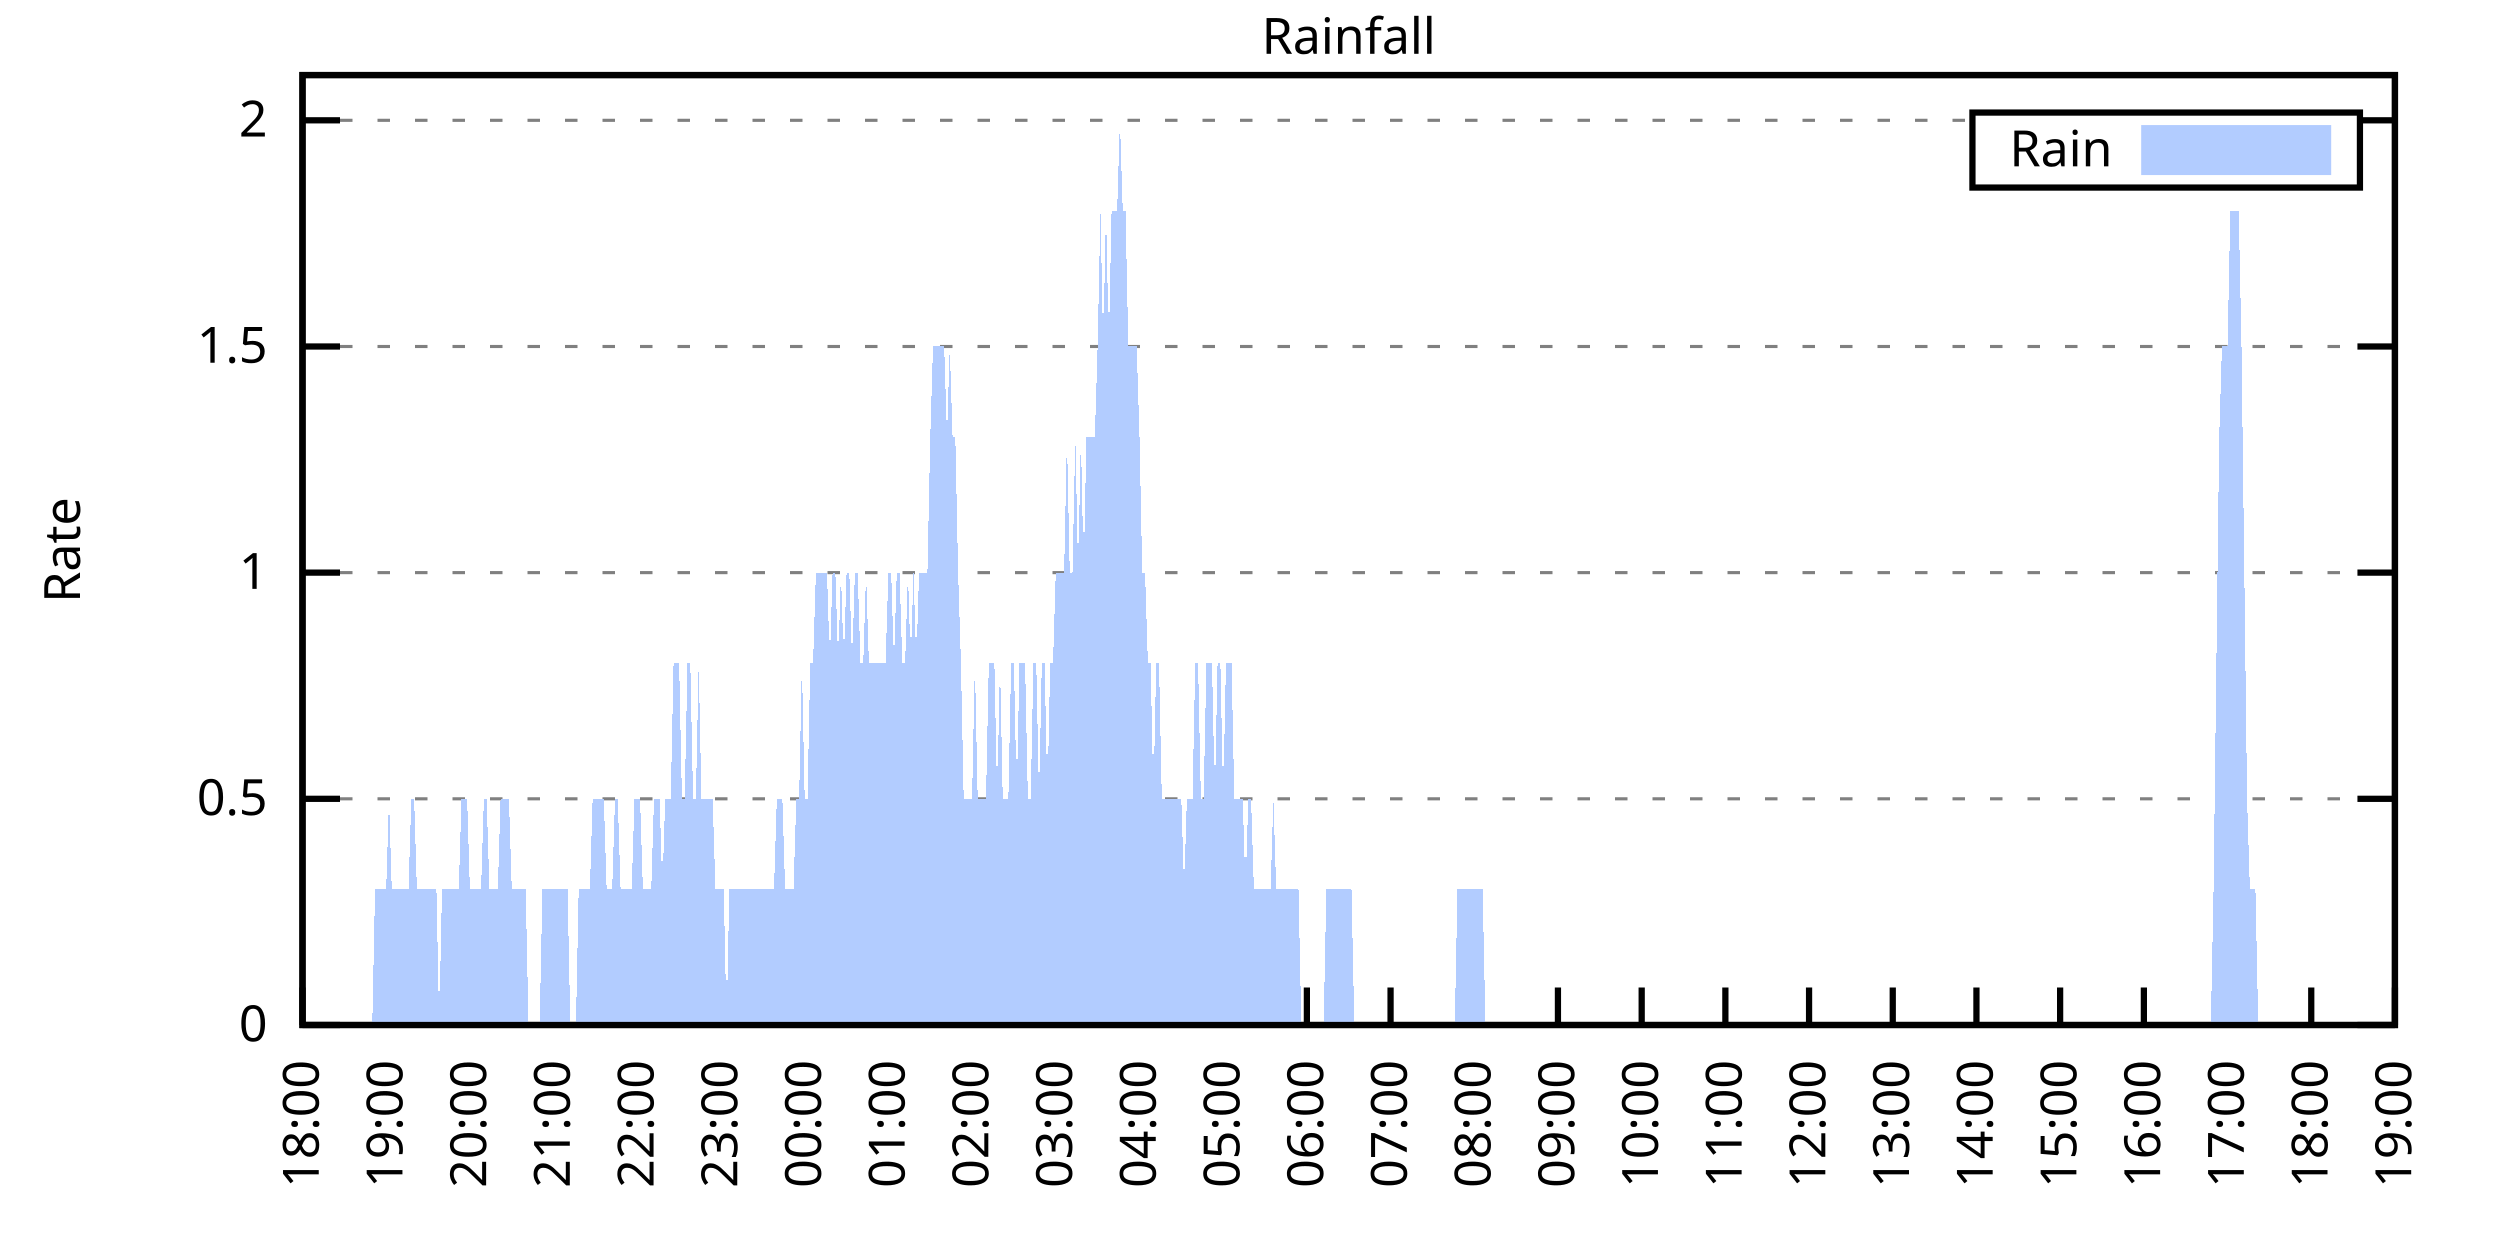
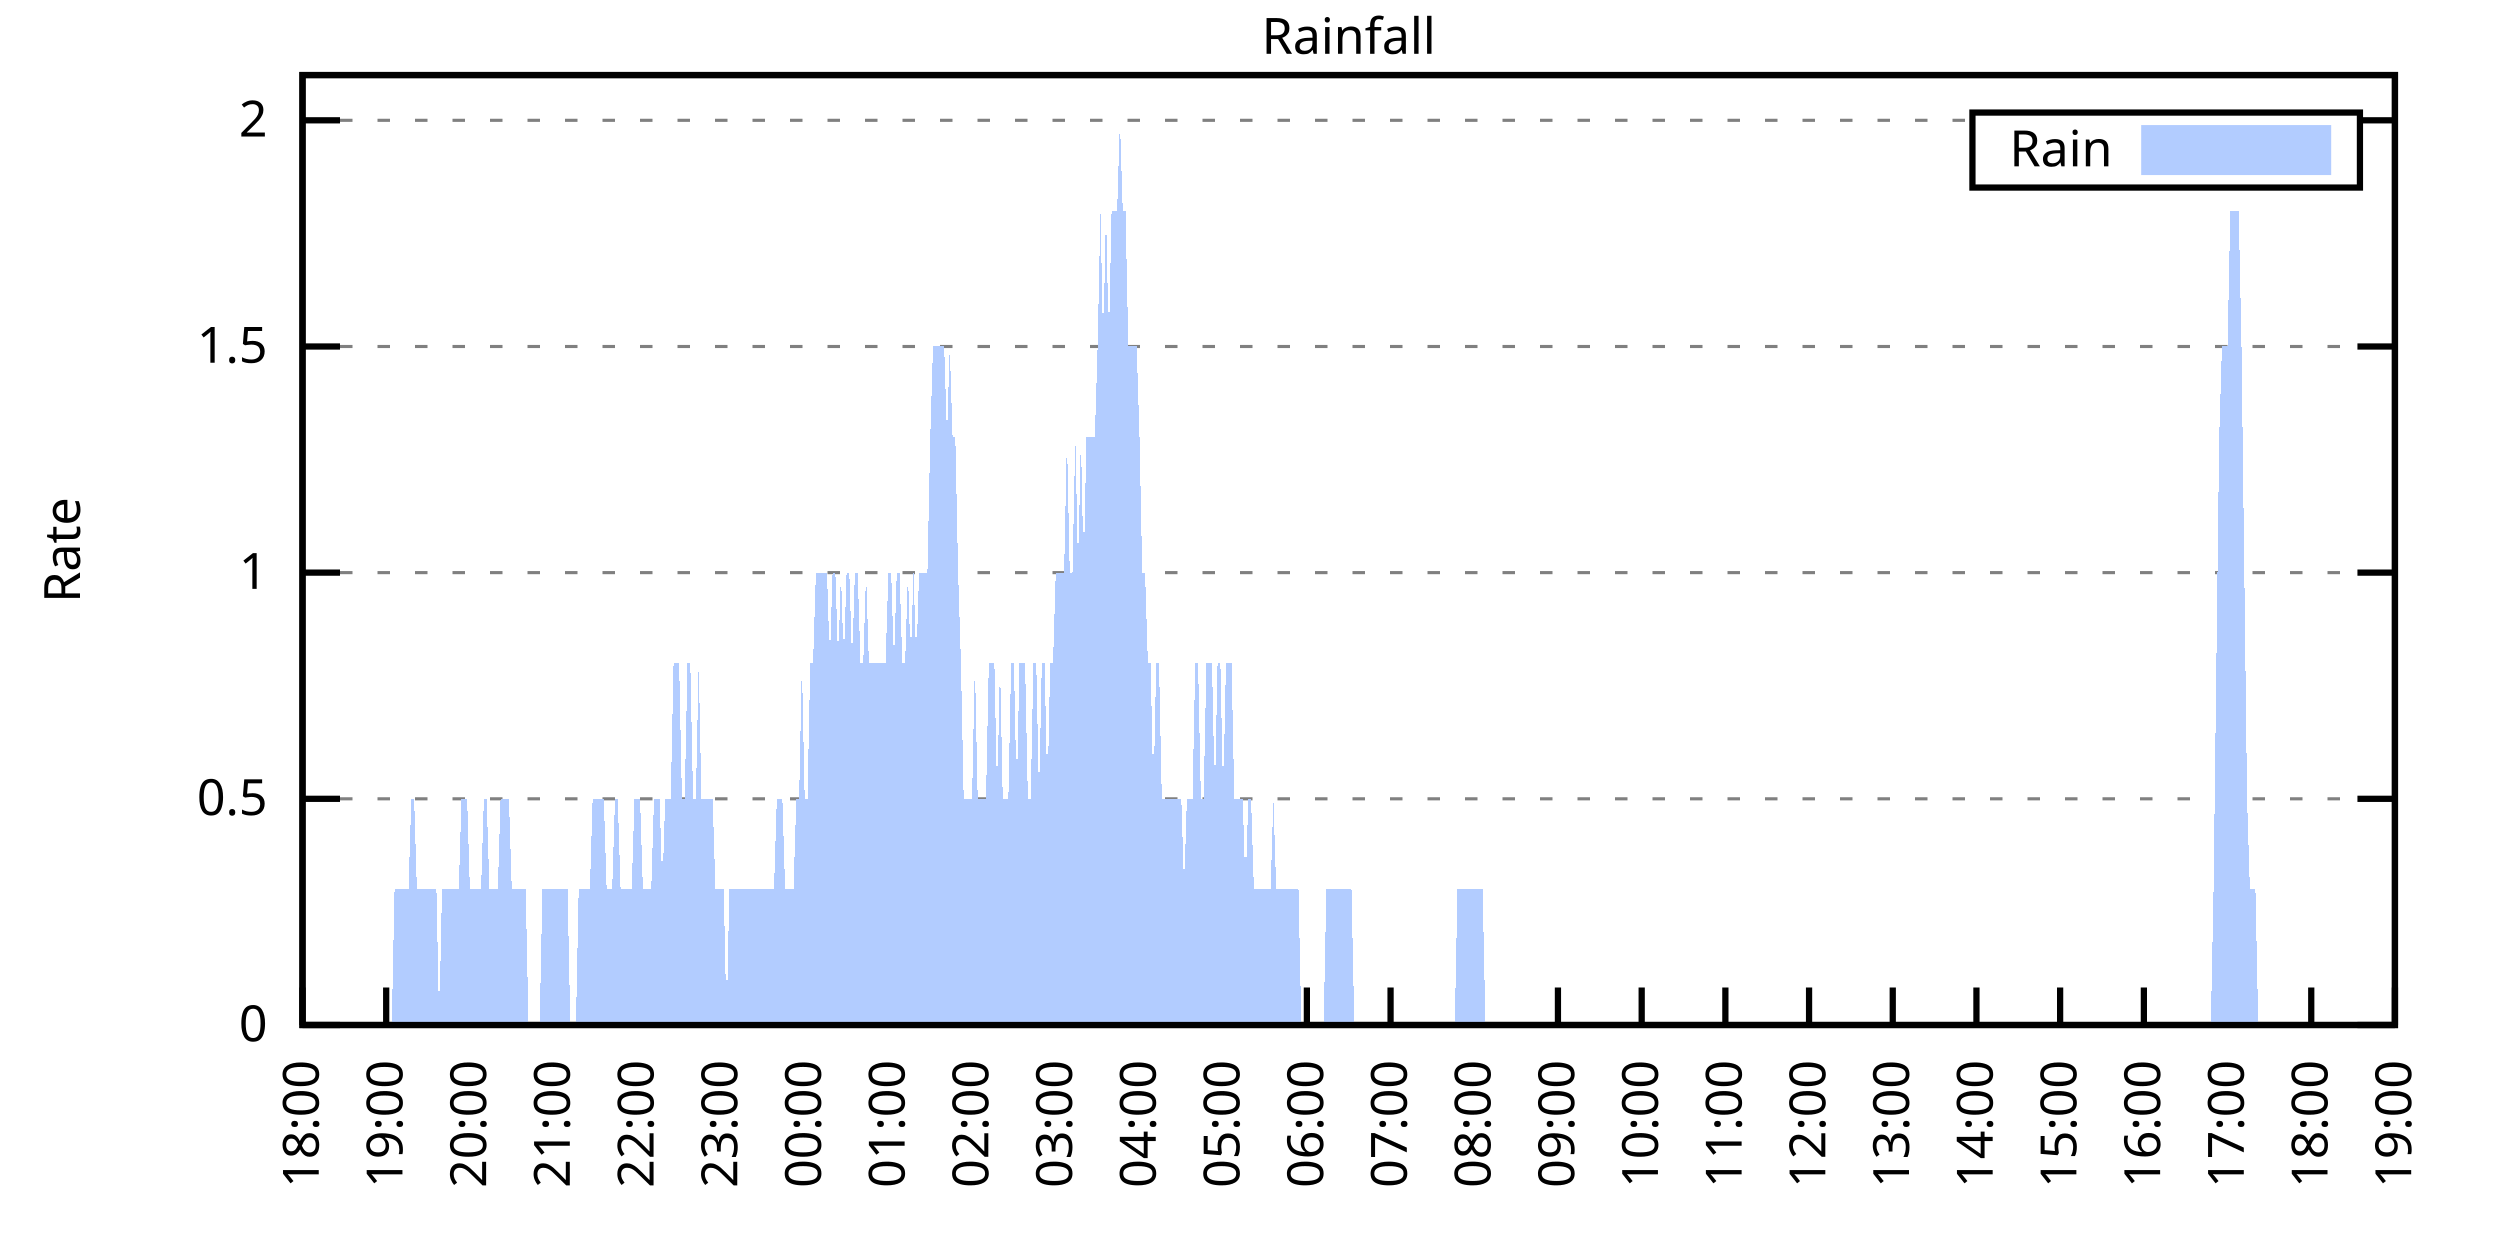
<svg xmlns="http://www.w3.org/2000/svg" xmlns:xlink="http://www.w3.org/1999/xlink" width="400" height="200" viewBox="0 0 400 200">
  <g id="gnuplot_canvas">
    <rect x="0" y="0" width="400" height="200" fill="none" />
    <defs>
      <circle id="gpDot" r="0.5" stroke-width="0.5" stroke="currentColor" />
      <path id="gpPt0" stroke-width="0.333" stroke="currentColor" d="M-1,0 h2 M0,-1 v2" />
      <path id="gpPt1" stroke-width="0.333" stroke="currentColor" d="M-1,-1 L1,1 M1,-1 L-1,1" />
      <path id="gpPt2" stroke-width="0.333" stroke="currentColor" d="M-1,0 L1,0 M0,-1 L0,1 M-1,-1 L1,1 M-1,1 L1,-1" />
      <rect id="gpPt3" stroke-width="0.333" stroke="currentColor" x="-1" y="-1" width="2" height="2" />
      <rect id="gpPt4" stroke-width="0.333" stroke="currentColor" fill="currentColor" x="-1" y="-1" width="2" height="2" />
      <circle id="gpPt5" stroke-width="0.333" stroke="currentColor" cx="0" cy="0" r="1" />
      <use xlink:href="#gpPt5" id="gpPt6" fill="currentColor" stroke="none" />
      <path id="gpPt7" stroke-width="0.333" stroke="currentColor" d="M0,-1.33 L-1.33,0.67 L1.33,0.67 z" />
      <use xlink:href="#gpPt7" id="gpPt8" fill="currentColor" stroke="none" />
      <use xlink:href="#gpPt7" id="gpPt9" stroke="currentColor" transform="rotate(180)" />
      <use xlink:href="#gpPt9" id="gpPt10" fill="currentColor" stroke="none" />
      <use xlink:href="#gpPt3" id="gpPt11" stroke="currentColor" transform="rotate(45)" />
      <use xlink:href="#gpPt11" id="gpPt12" fill="currentColor" stroke="none" />
      <path id="gpPt13" stroke-width="0.333" stroke="currentColor" d="M0,1.330 L1.265,0.411 L0.782,-1.067 L-0.782,-1.076 L-1.265,0.411 z" />
      <use xlink:href="#gpPt13" id="gpPt14" fill="currentColor" stroke="none" />
      <filter id="textbox" filterUnits="objectBoundingBox" x="0" y="0" height="1" width="1">
        <feFlood flood-color="white" flood-opacity="1" result="bgnd" />
        <feComposite in="SourceGraphic" in2="bgnd" operator="atop" />
      </filter>
      <filter id="greybox" filterUnits="objectBoundingBox" x="0" y="0" height="1" width="1">
        <feFlood flood-color="lightgrey" flood-opacity="1" result="grey" />
        <feComposite in="SourceGraphic" in2="grey" operator="atop" />
      </filter>
    </defs>
    <g fill="none" color="white" stroke="currentColor" stroke-width="1.00" stroke-linecap="butt" stroke-linejoin="miter">
</g>
    <g fill="none" color="black" stroke="currentColor" stroke-width="1.00" stroke-linecap="butt" stroke-linejoin="miter">
      <g stroke="none" shape-rendering="crispEdges">
        <polygon fill="rgb(255, 255, 255)" points="48.40,164.00 383.18,164.00 383.18,12.02 48.40,12.02 " />
      </g>
    </g>
    <g fill="none" color="black" stroke="currentColor" stroke-width="1.00" stroke-linecap="butt" stroke-linejoin="miter">
</g>
    <g fill="none" color="black" stroke="black" stroke-width="0.50" stroke-linecap="butt" stroke-linejoin="miter">
</g>
    <g fill="none" color="gray" stroke="currentColor" stroke-width="0.50" stroke-linecap="butt" stroke-linejoin="miter">
      <path stroke="gray" stroke-dasharray="2,4" class="gridline" d="M48.40,164.00 L383.19,164.00  " />
    </g>
    <g fill="none" color="gray" stroke="gray" stroke-width="1.00" stroke-linecap="butt" stroke-linejoin="miter">
</g>
    <g fill="none" color="black" stroke="currentColor" stroke-width="1.00" stroke-linecap="butt" stroke-linejoin="miter">
      <path stroke="black" d="M48.40,164.00 L54.40,164.00 M383.19,164.00 L377.19,164.00  " />
      <g transform="translate(42.80,166.60)" stroke="none" fill="black" font-family="Sans" font-size="8.00" text-anchor="end">
        <text>
          <tspan font-family="Sans"> 0</tspan>
        </text>
      </g>
    </g>
    <g fill="none" color="black" stroke="currentColor" stroke-width="1.00" stroke-linecap="butt" stroke-linejoin="miter">
</g>
    <g fill="none" color="black" stroke="black" stroke-width="0.50" stroke-linecap="butt" stroke-linejoin="miter">
</g>
    <g fill="none" color="gray" stroke="currentColor" stroke-width="0.50" stroke-linecap="butt" stroke-linejoin="miter">
      <path stroke="gray" stroke-dasharray="2,4" class="gridline" d="M48.40,127.81 L383.19,127.81  " />
    </g>
    <g fill="none" color="gray" stroke="gray" stroke-width="1.00" stroke-linecap="butt" stroke-linejoin="miter">
</g>
    <g fill="none" color="black" stroke="currentColor" stroke-width="1.00" stroke-linecap="butt" stroke-linejoin="miter">
      <path stroke="black" d="M48.40,127.81 L54.40,127.81 M383.19,127.81 L377.19,127.81  " />
      <g transform="translate(42.80,130.41)" stroke="none" fill="black" font-family="Sans" font-size="8.00" text-anchor="end">
        <text>
          <tspan font-family="Sans"> 0.5</tspan>
        </text>
      </g>
    </g>
    <g fill="none" color="black" stroke="currentColor" stroke-width="1.00" stroke-linecap="butt" stroke-linejoin="miter">
</g>
    <g fill="none" color="black" stroke="black" stroke-width="0.50" stroke-linecap="butt" stroke-linejoin="miter">
</g>
    <g fill="none" color="gray" stroke="currentColor" stroke-width="0.50" stroke-linecap="butt" stroke-linejoin="miter">
      <path stroke="gray" stroke-dasharray="2,4" class="gridline" d="M48.40,91.62 L383.19,91.62  " />
    </g>
    <g fill="none" color="gray" stroke="gray" stroke-width="1.00" stroke-linecap="butt" stroke-linejoin="miter">
</g>
    <g fill="none" color="black" stroke="currentColor" stroke-width="1.00" stroke-linecap="butt" stroke-linejoin="miter">
      <path stroke="black" d="M48.40,91.62 L54.40,91.62 M383.19,91.62 L377.19,91.62  " />
      <g transform="translate(42.80,94.22)" stroke="none" fill="black" font-family="Sans" font-size="8.00" text-anchor="end">
        <text>
          <tspan font-family="Sans"> 1</tspan>
        </text>
      </g>
    </g>
    <g fill="none" color="black" stroke="currentColor" stroke-width="1.00" stroke-linecap="butt" stroke-linejoin="miter">
</g>
    <g fill="none" color="black" stroke="black" stroke-width="0.50" stroke-linecap="butt" stroke-linejoin="miter">
</g>
    <g fill="none" color="gray" stroke="currentColor" stroke-width="0.50" stroke-linecap="butt" stroke-linejoin="miter">
      <path stroke="gray" stroke-dasharray="2,4" class="gridline" d="M48.40,55.44 L383.19,55.44  " />
    </g>
    <g fill="none" color="gray" stroke="gray" stroke-width="1.00" stroke-linecap="butt" stroke-linejoin="miter">
</g>
    <g fill="none" color="black" stroke="currentColor" stroke-width="1.00" stroke-linecap="butt" stroke-linejoin="miter">
      <path stroke="black" d="M48.40,55.44 L54.40,55.44 M383.19,55.44 L377.19,55.44  " />
      <g transform="translate(42.80,58.04)" stroke="none" fill="black" font-family="Sans" font-size="8.00" text-anchor="end">
        <text>
          <tspan font-family="Sans"> 1.5</tspan>
        </text>
      </g>
    </g>
    <g fill="none" color="black" stroke="currentColor" stroke-width="1.00" stroke-linecap="butt" stroke-linejoin="miter">
</g>
    <g fill="none" color="black" stroke="black" stroke-width="0.50" stroke-linecap="butt" stroke-linejoin="miter">
</g>
    <g fill="none" color="gray" stroke="currentColor" stroke-width="0.50" stroke-linecap="butt" stroke-linejoin="miter">
      <path stroke="gray" stroke-dasharray="2,4" class="gridline" d="M48.40,19.25 L315.59,19.25 M377.59,19.25 L383.19,19.25  " />
    </g>
    <g fill="none" color="gray" stroke="gray" stroke-width="1.00" stroke-linecap="butt" stroke-linejoin="miter">
</g>
    <g fill="none" color="black" stroke="currentColor" stroke-width="1.00" stroke-linecap="butt" stroke-linejoin="miter">
      <path stroke="black" d="M48.40,19.25 L54.40,19.25 M383.19,19.25 L377.19,19.25  " />
      <g transform="translate(42.80,21.85)" stroke="none" fill="black" font-family="Sans" font-size="8.00" text-anchor="end">
        <text>
          <tspan font-family="Sans"> 2</tspan>
        </text>
      </g>
    </g>
    <g fill="none" color="black" stroke="currentColor" stroke-width="1.00" stroke-linecap="butt" stroke-linejoin="miter">
      <path stroke="black" d="M48.40,164.00 L48.40,158.00  " />
      <g transform="translate(51.00,169.60) rotate(270.00)" stroke="none" fill="black" font-family="Sans" font-size="8.00" text-anchor="end">
        <text>
          <tspan font-family="Sans">18:00</tspan>
        </text>
      </g>
    </g>
    <g fill="none" color="black" stroke="currentColor" stroke-width="1.00" stroke-linecap="butt" stroke-linejoin="miter">
      <path stroke="black" d="M61.79,164.00 L61.79,158.00  " />
      <g transform="translate(64.39,169.60) rotate(270.00)" stroke="none" fill="black" font-family="Sans" font-size="8.00" text-anchor="end">
        <text>
          <tspan font-family="Sans">19:00</tspan>
        </text>
      </g>
    </g>
    <g fill="none" color="black" stroke="currentColor" stroke-width="1.00" stroke-linecap="butt" stroke-linejoin="miter">
      <path stroke="black" d="M75.18,164.00 L75.18,158.00  " />
      <g transform="translate(77.78,169.60) rotate(270.00)" stroke="none" fill="black" font-family="Sans" font-size="8.00" text-anchor="end">
        <text>
          <tspan font-family="Sans">20:00</tspan>
        </text>
      </g>
    </g>
    <g fill="none" color="black" stroke="currentColor" stroke-width="1.00" stroke-linecap="butt" stroke-linejoin="miter">
      <path stroke="black" d="M88.57,164.00 L88.57,158.00  " />
      <g transform="translate(91.17,169.60) rotate(270.00)" stroke="none" fill="black" font-family="Sans" font-size="8.00" text-anchor="end">
        <text>
          <tspan font-family="Sans">21:00</tspan>
        </text>
      </g>
    </g>
    <g fill="none" color="black" stroke="currentColor" stroke-width="1.00" stroke-linecap="butt" stroke-linejoin="miter">
      <path stroke="black" d="M101.97,164.00 L101.97,158.00  " />
      <g transform="translate(104.57,169.60) rotate(270.00)" stroke="none" fill="black" font-family="Sans" font-size="8.00" text-anchor="end">
        <text>
          <tspan font-family="Sans">22:00</tspan>
        </text>
      </g>
    </g>
    <g fill="none" color="black" stroke="currentColor" stroke-width="1.00" stroke-linecap="butt" stroke-linejoin="miter">
      <path stroke="black" d="M115.36,164.00 L115.36,158.00  " />
      <g transform="translate(117.96,169.60) rotate(270.00)" stroke="none" fill="black" font-family="Sans" font-size="8.00" text-anchor="end">
        <text>
          <tspan font-family="Sans">23:00</tspan>
        </text>
      </g>
    </g>
    <g fill="none" color="black" stroke="currentColor" stroke-width="1.00" stroke-linecap="butt" stroke-linejoin="miter">
      <path stroke="black" d="M128.75,164.00 L128.75,158.00  " />
      <g transform="translate(131.35,169.60) rotate(270.00)" stroke="none" fill="black" font-family="Sans" font-size="8.00" text-anchor="end">
        <text>
          <tspan font-family="Sans">00:00</tspan>
        </text>
      </g>
    </g>
    <g fill="none" color="black" stroke="currentColor" stroke-width="1.00" stroke-linecap="butt" stroke-linejoin="miter">
      <path stroke="black" d="M142.14,164.00 L142.14,158.00  " />
      <g transform="translate(144.74,169.60) rotate(270.00)" stroke="none" fill="black" font-family="Sans" font-size="8.00" text-anchor="end">
        <text>
          <tspan font-family="Sans">01:00</tspan>
        </text>
      </g>
    </g>
    <g fill="none" color="black" stroke="currentColor" stroke-width="1.00" stroke-linecap="butt" stroke-linejoin="miter">
      <path stroke="black" d="M155.53,164.00 L155.53,158.00  " />
      <g transform="translate(158.13,169.60) rotate(270.00)" stroke="none" fill="black" font-family="Sans" font-size="8.00" text-anchor="end">
        <text>
          <tspan font-family="Sans">02:00</tspan>
        </text>
      </g>
    </g>
    <g fill="none" color="black" stroke="currentColor" stroke-width="1.00" stroke-linecap="butt" stroke-linejoin="miter">
      <path stroke="black" d="M168.92,164.00 L168.92,158.00  " />
      <g transform="translate(171.52,169.60) rotate(270.00)" stroke="none" fill="black" font-family="Sans" font-size="8.00" text-anchor="end">
        <text>
          <tspan font-family="Sans">03:00</tspan>
        </text>
      </g>
    </g>
    <g fill="none" color="black" stroke="currentColor" stroke-width="1.00" stroke-linecap="butt" stroke-linejoin="miter">
      <path stroke="black" d="M182.32,164.00 L182.32,158.00  " />
      <g transform="translate(184.92,169.60) rotate(270.00)" stroke="none" fill="black" font-family="Sans" font-size="8.00" text-anchor="end">
        <text>
          <tspan font-family="Sans">04:00</tspan>
        </text>
      </g>
    </g>
    <g fill="none" color="black" stroke="currentColor" stroke-width="1.00" stroke-linecap="butt" stroke-linejoin="miter">
      <path stroke="black" d="M195.71,164.00 L195.71,158.00  " />
      <g transform="translate(198.31,169.60) rotate(270.00)" stroke="none" fill="black" font-family="Sans" font-size="8.00" text-anchor="end">
        <text>
          <tspan font-family="Sans">05:00</tspan>
        </text>
      </g>
    </g>
    <g fill="none" color="black" stroke="currentColor" stroke-width="1.00" stroke-linecap="butt" stroke-linejoin="miter">
      <path stroke="black" d="M209.10,164.00 L209.10,158.00  " />
      <g transform="translate(211.70,169.60) rotate(270.00)" stroke="none" fill="black" font-family="Sans" font-size="8.00" text-anchor="end">
        <text>
          <tspan font-family="Sans">06:00</tspan>
        </text>
      </g>
    </g>
    <g fill="none" color="black" stroke="currentColor" stroke-width="1.00" stroke-linecap="butt" stroke-linejoin="miter">
      <path stroke="black" d="M222.49,164.00 L222.49,158.00  " />
      <g transform="translate(225.09,169.60) rotate(270.00)" stroke="none" fill="black" font-family="Sans" font-size="8.00" text-anchor="end">
        <text>
          <tspan font-family="Sans">07:00</tspan>
        </text>
      </g>
    </g>
    <g fill="none" color="black" stroke="currentColor" stroke-width="1.00" stroke-linecap="butt" stroke-linejoin="miter">
      <path stroke="black" d="M235.88,164.00 L235.88,158.00  " />
      <g transform="translate(238.48,169.60) rotate(270.00)" stroke="none" fill="black" font-family="Sans" font-size="8.00" text-anchor="end">
        <text>
          <tspan font-family="Sans">08:00</tspan>
        </text>
      </g>
    </g>
    <g fill="none" color="black" stroke="currentColor" stroke-width="1.00" stroke-linecap="butt" stroke-linejoin="miter">
      <path stroke="black" d="M249.27,164.00 L249.27,158.00  " />
      <g transform="translate(251.87,169.60) rotate(270.00)" stroke="none" fill="black" font-family="Sans" font-size="8.00" text-anchor="end">
        <text>
          <tspan font-family="Sans">09:00</tspan>
        </text>
      </g>
    </g>
    <g fill="none" color="black" stroke="currentColor" stroke-width="1.00" stroke-linecap="butt" stroke-linejoin="miter">
      <path stroke="black" d="M262.67,164.00 L262.67,158.00  " />
      <g transform="translate(265.27,169.60) rotate(270.00)" stroke="none" fill="black" font-family="Sans" font-size="8.00" text-anchor="end">
        <text>
          <tspan font-family="Sans">10:00</tspan>
        </text>
      </g>
    </g>
    <g fill="none" color="black" stroke="currentColor" stroke-width="1.00" stroke-linecap="butt" stroke-linejoin="miter">
      <path stroke="black" d="M276.06,164.00 L276.06,158.00  " />
      <g transform="translate(278.66,169.60) rotate(270.00)" stroke="none" fill="black" font-family="Sans" font-size="8.00" text-anchor="end">
        <text>
          <tspan font-family="Sans">11:00</tspan>
        </text>
      </g>
    </g>
    <g fill="none" color="black" stroke="currentColor" stroke-width="1.00" stroke-linecap="butt" stroke-linejoin="miter">
      <path stroke="black" d="M289.45,164.00 L289.45,158.00  " />
      <g transform="translate(292.05,169.60) rotate(270.00)" stroke="none" fill="black" font-family="Sans" font-size="8.00" text-anchor="end">
        <text>
          <tspan font-family="Sans">12:00</tspan>
        </text>
      </g>
    </g>
    <g fill="none" color="black" stroke="currentColor" stroke-width="1.00" stroke-linecap="butt" stroke-linejoin="miter">
      <path stroke="black" d="M302.84,164.00 L302.84,158.00  " />
      <g transform="translate(305.44,169.60) rotate(270.00)" stroke="none" fill="black" font-family="Sans" font-size="8.00" text-anchor="end">
        <text>
          <tspan font-family="Sans">13:00</tspan>
        </text>
      </g>
    </g>
    <g fill="none" color="black" stroke="currentColor" stroke-width="1.00" stroke-linecap="butt" stroke-linejoin="miter">
      <path stroke="black" d="M316.23,164.00 L316.23,158.00  " />
      <g transform="translate(318.83,169.60) rotate(270.00)" stroke="none" fill="black" font-family="Sans" font-size="8.00" text-anchor="end">
        <text>
          <tspan font-family="Sans">14:00</tspan>
        </text>
      </g>
    </g>
    <g fill="none" color="black" stroke="currentColor" stroke-width="1.00" stroke-linecap="butt" stroke-linejoin="miter">
      <path stroke="black" d="M329.62,164.00 L329.62,158.00  " />
      <g transform="translate(332.22,169.60) rotate(270.00)" stroke="none" fill="black" font-family="Sans" font-size="8.00" text-anchor="end">
        <text>
          <tspan font-family="Sans">15:00</tspan>
        </text>
      </g>
    </g>
    <g fill="none" color="black" stroke="currentColor" stroke-width="1.00" stroke-linecap="butt" stroke-linejoin="miter">
      <path stroke="black" d="M343.02,164.00 L343.02,158.00  " />
      <g transform="translate(345.62,169.60) rotate(270.00)" stroke="none" fill="black" font-family="Sans" font-size="8.00" text-anchor="end">
        <text>
          <tspan font-family="Sans">16:00</tspan>
        </text>
      </g>
    </g>
    <g fill="none" color="black" stroke="currentColor" stroke-width="1.00" stroke-linecap="butt" stroke-linejoin="miter">
      <path stroke="black" d="M356.41,164.00 L356.41,158.00  " />
      <g transform="translate(359.01,169.60) rotate(270.00)" stroke="none" fill="black" font-family="Sans" font-size="8.00" text-anchor="end">
        <text>
          <tspan font-family="Sans">17:00</tspan>
        </text>
      </g>
    </g>
    <g fill="none" color="black" stroke="currentColor" stroke-width="1.00" stroke-linecap="butt" stroke-linejoin="miter">
      <path stroke="black" d="M369.80,164.00 L369.80,158.00  " />
      <g transform="translate(372.40,169.60) rotate(270.00)" stroke="none" fill="black" font-family="Sans" font-size="8.00" text-anchor="end">
        <text>
          <tspan font-family="Sans">18:00</tspan>
        </text>
      </g>
    </g>
    <g fill="none" color="black" stroke="currentColor" stroke-width="1.00" stroke-linecap="butt" stroke-linejoin="miter">
      <path stroke="black" d="M383.19,164.00 L383.19,158.00  " />
      <g transform="translate(385.79,169.60) rotate(270.00)" stroke="none" fill="black" font-family="Sans" font-size="8.00" text-anchor="end">
        <text>
          <tspan font-family="Sans">19:00</tspan>
        </text>
      </g>
    </g>
    <g fill="none" color="black" stroke="currentColor" stroke-width="1.00" stroke-linecap="butt" stroke-linejoin="miter">
</g>
    <g fill="none" color="black" stroke="currentColor" stroke-width="1.00" stroke-linecap="butt" stroke-linejoin="miter">
      <path stroke="black" d="M48.40,12.01 L48.40,164.00 L383.19,164.00 L383.19,12.01 L48.40,12.01 Z  " />
    </g>
    <g fill="none" color="black" stroke="currentColor" stroke-width="1.00" stroke-linecap="butt" stroke-linejoin="miter">
</g>
    <g fill="none" color="black" stroke="currentColor" stroke-width="1.00" stroke-linecap="butt" stroke-linejoin="miter">
      <path stroke="black" d="M315.59,30.01 L315.59,18.01 L377.59,18.01 L377.59,30.01 L315.59,30.01 Z  " />
    </g>
    <g id="Rainfall_plot_1">
      <g fill="none" color="white" stroke="black" stroke-width="2.00" stroke-linecap="butt" stroke-linejoin="miter">
</g>
      <g fill="none" color="black" stroke="currentColor" stroke-width="2.00" stroke-linecap="butt" stroke-linejoin="miter">
        <g transform="translate(337.99,26.61)" stroke="none" fill="black" font-family="Sans" font-size="8.00" text-anchor="end">
          <text>
            <tspan font-family="Sans">Rain</tspan>
          </text>
        </g>
      </g>
      <g fill="none" color="black" stroke="currentColor" stroke-width="2.00" stroke-linecap="butt" stroke-linejoin="miter">
        <g stroke="none" shape-rendering="crispEdges">
          <polygon fill="rgb(178, 204, 255)" points="343.59,27.01 371.99,27.01 371.99,21.01 343.59,21.01 " />
        </g>
        <path stroke="rgb(178, 204, 255)" d="M343.59,27.01 L371.99,27.01 L371.99,21.01 L343.59,21.01 L343.59,27.01 Z  " />
      </g>
      <g fill="none" color="black" stroke="currentColor" stroke-width="2.00" stroke-linecap="butt" stroke-linejoin="miter">
        <g stroke="none" shape-rendering="crispEdges">
-           <polygon fill="rgb(178, 204, 255)" points="55.54,164.00 55.99,164.00 56.43,164.00 56.88,164.00 57.33,164.00 57.77,164.00 58.22,164.00 58.67,164.00 59.11,164.00 59.56,164.00 60.01,142.29 60.45,142.29 60.90,142.29 61.35,142.29 61.79,142.29 62.24,127.81 62.68,142.29 63.13,142.29 63.58,142.29 64.02,142.29 64.47,142.29 64.92,142.29 65.36,142.29 65.81,127.81 66.26,127.81 66.70,142.29 67.15,142.29 67.59,142.29 68.04,142.29 68.49,142.29 68.93,142.29 69.38,142.29 69.83,142.29 70.27,164.00 70.72,142.29 71.17,142.29 71.61,142.29 72.06,142.29 72.50,142.29 72.95,142.29 73.40,142.29 73.84,127.81 74.29,127.81 74.74,127.81 75.18,142.29 75.63,142.29 76.08,142.29 76.52,142.29 76.97,142.29 77.42,127.81 77.86,127.81 78.31,142.29 78.75,142.29 79.20,142.29 79.65,142.29 80.09,127.81 80.54,127.81 80.99,127.81 81.43,127.81 81.88,142.29 82.33,142.29 82.77,142.29 83.22,142.29 83.66,142.29 84.11,142.29 84.56,164.00 85.00,164.00 85.45,164.00 85.90,164.00 86.34,164.00 86.79,142.29 87.24,142.29 87.68,142.29 88.13,142.29 88.57,142.29 89.02,142.29 89.47,142.29 89.91,142.29 90.36,142.29 90.81,142.29 91.25,164.00 91.70,164.00 92.15,164.00 92.59,142.29 93.04,142.29 93.49,142.29 93.93,142.29 94.38,142.29 94.82,127.81 95.27,127.81 95.72,127.81 96.16,127.81 96.61,127.81 97.06,142.29 97.50,142.29 97.95,142.29 98.40,127.81 98.84,127.81 99.29,142.29 99.73,142.29 100.18,142.29 100.63,142.29 101.07,142.29 101.52,127.81 101.97,127.81 102.41,127.81 102.86,142.29 103.31,142.29 103.75,142.29 104.20,142.29 104.64,127.81 105.09,127.81 105.54,127.81 105.98,142.29 106.43,127.81 106.88,127.81 107.32,127.81 107.77,106.10 108.22,106.10 108.66,106.10 109.11,127.81 109.55,127.81 110.00,106.10 110.45,106.10 110.89,127.81 111.34,127.81 111.79,106.10 112.23,127.81 112.68,127.81 113.13,127.81 113.57,127.81 114.02,127.81 114.47,142.29 114.91,142.29 115.36,142.29 115.80,142.29 116.25,164.00 116.70,142.29 117.14,142.29 117.59,142.29 118.04,142.29 118.48,142.29 118.93,142.29 119.38,142.29 119.82,142.29 120.27,142.29 120.71,142.29 121.16,142.29 121.61,142.29 122.05,142.29 122.50,142.29 122.95,142.29 123.39,142.29 123.84,142.29 124.29,127.81 124.73,127.81 125.18,127.81 125.62,142.29 126.07,142.29 126.52,142.29 126.96,142.29 127.41,127.81 127.86,127.81 128.30,106.10 128.75,127.81 129.20,127.81 129.64,106.10 130.09,106.10 130.54,91.62 130.98,91.62 131.43,91.62 131.87,91.62 132.32,91.62 132.77,106.10 133.21,91.62 133.66,91.62 134.11,106.10 134.55,91.62 135.00,106.10 135.45,91.62 135.89,91.62 136.34,106.10 136.78,91.62 137.23,91.62 137.68,106.10 138.12,106.10 138.57,91.62 139.02,106.10 139.46,106.10 139.91,106.10 140.36,106.10 140.80,106.10 141.25,106.10 141.69,106.10 142.14,91.62 142.59,91.62 143.03,106.10 143.48,91.62 143.93,91.62 144.37,106.10 144.82,106.10 145.27,91.62 145.71,106.10 146.16,91.62 146.61,106.10 147.05,91.62 147.50,91.62 147.94,91.62 148.39,91.62 148.84,69.91 149.28,55.44 149.73,55.44 150.18,55.44 150.62,55.44 151.07,55.44 151.52,69.91 151.96,55.44 152.41,69.91 152.85,69.91 153.30,91.62 153.75,106.10 154.19,127.81 154.64,127.81 155.09,127.81 155.53,127.81 155.98,106.10 156.43,127.81 156.87,127.81 157.32,127.81 157.76,127.81 158.21,106.10 158.66,106.10 159.10,106.10 159.55,127.81 160.00,106.10 160.44,127.81 160.89,127.81 161.34,127.81 161.78,106.10 162.23,106.10 162.67,127.81 163.12,106.10 163.57,106.10 164.01,106.10 164.46,127.81 164.91,127.81 165.35,106.10 165.80,106.10 166.25,127.81 166.69,106.10 167.14,106.10 167.59,127.81 168.03,106.10 168.48,106.10 168.92,91.62 169.37,91.62 169.82,91.62 170.26,91.62 170.71,69.91 171.16,91.62 171.60,91.62 172.05,69.91 172.50,91.62 172.94,69.91 173.39,91.62 173.83,69.91 174.28,69.91 174.73,69.91 175.17,69.91 175.62,55.44 176.07,33.72 176.51,55.44 176.96,33.72 177.41,55.44 177.85,33.72 178.30,33.72 178.74,33.72 179.19,19.25 179.64,33.72 180.08,33.72 180.53,55.44 180.98,55.44 181.42,55.44 181.87,55.44 182.32,69.91 182.76,91.62 183.21,91.62 183.66,106.10 184.10,106.10 184.55,127.81 184.99,106.10 185.44,106.10 185.89,127.81 186.33,127.81 186.78,127.81 187.23,127.81 187.67,127.81 188.12,127.81 188.57,127.81 189.01,127.81 189.46,142.29 189.90,127.81 190.35,127.81 190.80,127.81 191.24,106.10 191.69,106.10 192.14,127.81 192.58,127.81 193.03,106.10 193.48,106.10 193.92,106.10 194.37,127.81 194.81,106.10 195.26,106.10 195.71,127.81 196.15,106.10 196.60,106.10 197.05,106.10 197.49,127.81 197.94,127.81 198.39,127.81 198.83,127.81 199.28,142.29 199.73,127.81 200.17,127.81 200.62,142.29 201.06,142.29 201.51,142.29 201.96,142.29 202.40,142.29 202.85,142.29 203.30,142.29 203.74,127.81 204.19,142.29 204.64,142.29 205.08,142.29 205.53,142.29 205.97,142.29 206.42,142.29 206.87,142.29 207.31,142.29 207.76,142.29 208.21,164.00 208.65,164.00 209.10,164.00 209.55,164.00 209.99,164.00 210.44,164.00 210.88,164.00 211.33,164.00 211.78,164.00 212.22,142.29 212.67,142.29 213.12,142.29 213.56,142.29 214.01,142.29 214.46,142.29 214.90,142.29 215.35,142.29 215.80,142.29 216.24,142.29 216.69,164.00 217.13,164.00 217.58,164.00 218.03,164.00 218.47,164.00 218.92,164.00 219.37,164.00 219.81,164.00 220.26,164.00 220.71,164.00 221.15,164.00 221.60,164.00 222.04,164.00 222.49,164.00 222.94,164.00 223.38,164.00 223.83,164.00 224.28,164.00 224.72,164.00 225.17,164.00 225.62,164.00 226.06,164.00 226.51,164.00 226.95,164.00 227.40,164.00 227.85,164.00 228.29,164.00 228.74,164.00 229.19,164.00 229.63,164.00 230.08,164.00 230.53,164.00 230.97,164.00 231.42,164.00 231.86,164.00 232.31,164.00 232.76,164.00 233.20,142.29 233.65,142.29 234.10,142.29 234.54,142.29 234.99,142.29 235.44,142.29 235.88,142.29 236.33,142.29 236.78,142.29 237.22,142.29 237.67,164.00 238.11,164.00 238.56,164.00 239.01,164.00 239.45,164.00 239.90,164.00 240.35,164.00 240.79,164.00 241.24,164.00 241.69,164.00 242.13,164.00 242.58,164.00 243.02,164.00 243.47,164.00 243.92,164.00 244.36,164.00 244.81,164.00 245.26,164.00 245.70,164.00 246.15,164.00 246.60,164.00 247.04,164.00 247.49,164.00 247.93,164.00 248.38,164.00 248.83,164.00 249.27,164.00 249.72,164.00 250.17,164.00 250.61,164.00 251.06,164.00 251.51,164.00 251.95,164.00 252.40,164.00 252.85,164.00 253.29,164.00 253.74,164.00 254.18,164.00 254.63,164.00 255.08,164.00 255.52,164.00 255.97,164.00 256.42,164.00 256.86,164.00 257.31,164.00 257.76,164.00 258.20,164.00 258.65,164.00 259.09,164.00 259.54,164.00 259.99,164.00 260.43,164.00 260.88,164.00 261.33,164.00 261.77,164.00 262.22,164.00 262.67,164.00 263.11,164.00 263.56,164.00 264.00,164.00 264.45,164.00 264.90,164.00 265.34,164.00 265.79,164.00 266.24,164.00 266.68,164.00 267.13,164.00 267.58,164.00 268.02,164.00 268.47,164.00 268.92,164.00 269.36,164.00 269.81,164.00 270.25,164.00 270.70,164.00 271.15,164.00 271.59,164.00 272.04,164.00 272.49,164.00 272.93,164.00 273.38,164.00 273.83,164.00 274.27,164.00 274.72,164.00 275.16,164.00 275.61,164.00 276.06,164.00 276.50,164.00 276.95,164.00 277.40,164.00 277.84,164.00 278.29,164.00 278.74,164.00 279.18,164.00 279.63,164.00 280.07,164.00 280.52,164.00 280.97,164.00 281.41,164.00 281.86,164.00 282.31,164.00 282.75,164.00 283.20,164.00 283.65,164.00 284.09,164.00 284.54,164.00 284.98,164.00 285.43,164.00 285.88,164.00 286.32,164.00 286.77,164.00 287.22,164.00 287.66,164.00 288.11,164.00 288.56,164.00 289.00,164.00 289.45,164.00 289.90,164.00 290.34,164.00 290.79,164.00 291.23,164.00 291.68,164.00 292.13,164.00 292.57,164.00 293.02,164.00 293.47,164.00 293.91,164.00 294.36,164.00 294.81,164.00 295.25,164.00 295.70,164.00 296.14,164.00 296.59,164.00 297.04,164.00 297.48,164.00 297.93,164.00 298.38,164.00 298.82,164.00 299.27,164.00 299.72,164.00 300.16,164.00 300.61,164.00 301.05,164.00 301.50,164.00 301.95,164.00 302.39,164.00 302.84,164.00 303.06,164.00 303.29,164.00 303.73,164.00 304.18,164.00 304.63,164.00 305.07,164.00 305.52,164.00 305.97,164.00 306.41,164.00 306.86,164.00 307.30,164.00 307.75,164.00 308.20,164.00 308.64,164.00 309.09,164.00 309.54,164.00 309.98,164.00 310.43,164.00 310.88,164.00 311.32,164.00 311.77,164.00 312.21,164.00 312.66,164.00 313.11,164.00 313.55,164.00 314.00,164.00 314.45,164.00 314.89,164.00 315.34,164.00 315.79,164.00 316.23,164.00 316.68,164.00 317.12,164.00 317.57,164.00 318.02,164.00 318.46,164.00 318.91,164.00 319.36,164.00 319.80,164.00 320.25,164.00 320.70,164.00 321.14,164.00 321.59,164.00 322.04,164.00 322.48,164.00 322.93,164.00 323.37,164.00 323.82,164.00 324.27,164.00 324.71,164.00 325.16,164.00 325.61,164.00 326.05,164.00 326.50,164.00 326.95,164.00 327.39,164.00 327.84,164.00 328.28,164.00 328.73,164.00 329.18,164.00 329.62,164.00 330.07,164.00 330.52,164.00 330.96,164.00 331.41,164.00 331.86,164.00 332.30,164.00 332.75,164.00 333.19,164.00 333.64,164.00 334.09,164.00 334.53,164.00 334.98,164.00 335.43,164.00 335.87,164.00 336.32,164.00 336.77,164.00 337.21,164.00 337.66,164.00 338.10,164.00 338.55,164.00 339.00,164.00 339.44,164.00 339.89,164.00 340.34,164.00 340.78,164.00 341.23,164.00 341.68,164.00 342.12,164.00 342.57,164.00 343.02,164.00 343.46,164.00 343.91,164.00 344.35,164.00 344.80,164.00 345.25,164.00 345.69,164.00 346.14,164.00 346.59,164.00 347.03,164.00 347.48,164.00 347.93,164.00 348.37,164.00 348.82,164.00 349.26,164.00 349.71,164.00 350.16,164.00 350.60,164.00 351.05,164.00 351.50,164.00 351.94,164.00 352.39,164.00 352.84,164.00 353.28,164.00 353.73,164.00 354.17,142.29 354.62,106.10 355.07,69.91 355.51,55.44 355.96,55.44 356.41,55.44 356.85,33.72 357.30,33.72 357.75,33.72 358.19,33.72 358.64,55.44 359.09,91.62 359.53,127.81 359.98,142.29 360.42,142.29 360.87,142.29 361.32,164.00 361.76,164.00 362.21,164.00 362.66,164.00 363.10,164.00 363.55,164.00 364.00,164.00 364.44,164.00 364.89,164.00 365.33,164.00 365.78,164.00 366.23,164.00 366.67,164.00 367.12,164.00 367.57,164.00 368.01,164.00 368.46,164.00 368.91,164.00 369.35,164.00 369.80,164.00 370.24,164.00 370.69,164.00 371.14,164.00 371.58,164.00 372.03,164.00 372.48,164.00 372.92,164.00 373.37,164.00 373.82,164.00 374.26,164.00 374.71,164.00 375.16,164.00 375.60,164.00 376.05,164.00 376.49,164.00 376.49,164.00 55.54,164.00 " />
+           <polygon fill="rgb(178, 204, 255)" points="58.67,164.00 59.11,164.00 59.56,164.00 60.01,164.00 60.45,164.00 60.90,164.00 61.35,164.00 61.79,164.00 62.24,164.00 62.68,164.00 63.13,142.29 63.58,142.29 64.02,142.29 64.47,142.29 64.92,142.29 65.36,142.29 65.81,127.81 66.26,127.81 66.70,142.29 67.15,142.29 67.59,142.29 68.04,142.29 68.49,142.29 68.93,142.29 69.38,142.29 69.83,142.29 70.27,164.00 70.72,142.29 71.17,142.29 71.61,142.29 72.06,142.29 72.50,142.29 72.95,142.29 73.40,142.29 73.84,127.81 74.29,127.81 74.74,127.81 75.18,142.29 75.63,142.29 76.08,142.29 76.52,142.29 76.97,142.29 77.42,127.81 77.86,127.81 78.31,142.29 78.75,142.29 79.20,142.29 79.65,142.29 80.09,127.81 80.54,127.81 80.99,127.81 81.43,127.81 81.88,142.29 82.33,142.29 82.77,142.29 83.22,142.29 83.66,142.29 84.11,142.29 84.56,164.00 85.00,164.00 85.45,164.00 85.90,164.00 86.34,164.00 86.79,142.29 87.24,142.29 87.68,142.29 88.13,142.29 88.57,142.29 89.02,142.29 89.47,142.29 89.91,142.29 90.36,142.29 90.81,142.29 91.25,164.00 91.70,164.00 92.15,164.00 92.59,142.29 93.04,142.29 93.49,142.29 93.93,142.29 94.38,142.29 94.82,127.81 95.27,127.81 95.72,127.81 96.16,127.81 96.61,127.81 97.06,142.29 97.50,142.29 97.95,142.29 98.40,127.81 98.84,127.81 99.29,142.29 99.73,142.29 100.18,142.29 100.63,142.29 101.07,142.29 101.52,127.81 101.97,127.81 102.41,127.81 102.86,142.29 103.31,142.29 103.75,142.29 104.20,142.29 104.64,127.81 105.09,127.81 105.54,127.81 105.98,142.29 106.43,127.81 106.88,127.81 107.32,127.81 107.77,106.10 108.22,106.10 108.66,106.10 109.11,127.81 109.55,127.81 110.00,106.10 110.45,106.10 110.89,127.81 111.34,127.81 111.79,106.10 112.23,127.81 112.68,127.81 113.13,127.81 113.57,127.81 114.02,127.81 114.47,142.29 114.91,142.29 115.36,142.29 115.80,142.29 116.25,164.00 116.70,142.29 117.14,142.29 117.59,142.29 118.04,142.29 118.48,142.29 118.93,142.29 119.38,142.29 119.82,142.29 120.27,142.29 120.71,142.29 121.16,142.29 121.61,142.29 122.05,142.29 122.50,142.29 122.95,142.29 123.39,142.29 123.84,142.29 124.29,127.81 124.73,127.81 125.18,127.81 125.62,142.29 126.07,142.29 126.52,142.29 126.96,142.29 127.41,127.81 127.86,127.81 128.30,106.10 128.75,127.81 129.20,127.81 129.64,106.10 130.09,106.10 130.54,91.62 130.98,91.62 131.43,91.62 131.87,91.62 132.32,91.62 132.77,106.10 133.21,91.62 133.66,91.62 134.11,106.10 134.55,91.62 135.00,106.10 135.45,91.62 135.89,91.62 136.34,106.10 136.78,91.62 137.23,91.62 137.68,106.10 138.12,106.10 138.57,91.62 139.02,106.10 139.46,106.10 139.91,106.10 140.36,106.10 140.80,106.10 141.25,106.10 141.69,106.10 142.14,91.62 142.59,91.62 143.03,106.10 143.48,91.62 143.93,91.62 144.37,106.10 144.82,106.10 145.27,91.62 145.71,106.10 146.16,91.62 146.61,106.10 147.05,91.62 147.50,91.62 147.94,91.62 148.39,91.62 148.84,69.91 149.28,55.44 149.73,55.44 150.18,55.44 150.62,55.44 151.07,55.44 151.52,69.91 151.96,55.44 152.41,69.91 152.85,69.91 153.30,91.62 153.75,106.10 154.19,127.81 154.64,127.81 155.09,127.81 155.53,127.81 155.98,106.10 156.43,127.81 156.87,127.81 157.32,127.81 157.76,127.81 158.21,106.10 158.66,106.10 159.10,106.10 159.55,127.81 160.00,106.10 160.44,127.81 160.89,127.81 161.34,127.81 161.78,106.10 162.23,106.10 162.67,127.81 163.12,106.10 163.57,106.10 164.01,106.10 164.46,127.81 164.91,127.81 165.35,106.10 165.80,106.10 166.25,127.81 166.69,106.10 167.14,106.10 167.59,127.81 168.03,106.10 168.48,106.10 168.92,91.62 169.37,91.62 169.82,91.62 170.26,91.62 170.71,69.91 171.16,91.62 171.60,91.62 172.05,69.91 172.50,91.62 172.94,69.91 173.39,91.62 173.83,69.91 174.28,69.91 174.73,69.91 175.17,69.91 175.62,55.44 176.07,33.72 176.51,55.44 176.96,33.72 177.41,55.44 177.85,33.72 178.30,33.72 178.74,33.72 179.19,19.25 179.64,33.72 180.08,33.72 180.53,55.44 180.98,55.44 181.42,55.44 181.87,55.44 182.32,69.91 182.76,91.62 183.21,91.62 183.66,106.10 184.10,106.10 184.55,127.81 184.99,106.10 185.44,106.10 185.89,127.81 186.33,127.81 186.78,127.81 187.23,127.81 187.67,127.81 188.12,127.81 188.57,127.81 189.01,127.81 189.46,142.29 189.90,127.81 190.35,127.81 190.80,127.81 191.24,106.10 191.69,106.10 192.14,127.81 192.58,127.81 193.03,106.10 193.48,106.10 193.92,106.10 194.37,127.81 194.81,106.10 195.26,106.10 195.71,127.81 196.15,106.10 196.60,106.10 197.05,106.10 197.49,127.81 197.94,127.81 198.39,127.81 198.83,127.81 199.28,142.29 199.73,127.81 200.17,127.81 200.62,142.29 201.06,142.29 201.51,142.29 201.96,142.29 202.40,142.29 202.85,142.29 203.30,142.29 203.74,127.81 204.19,142.29 204.64,142.29 205.08,142.29 205.53,142.29 205.97,142.29 206.42,142.29 206.87,142.29 207.31,142.29 207.76,142.29 208.21,164.00 208.65,164.00 209.10,164.00 209.55,164.00 209.99,164.00 210.44,164.00 210.88,164.00 211.33,164.00 211.78,164.00 212.22,142.29 212.67,142.29 213.12,142.29 213.56,142.29 214.01,142.29 214.46,142.29 214.90,142.29 215.35,142.29 215.80,142.29 216.24,142.29 216.69,164.00 217.13,164.00 217.58,164.00 218.03,164.00 218.47,164.00 218.92,164.00 219.37,164.00 219.81,164.00 220.26,164.00 220.71,164.00 221.15,164.00 221.60,164.00 222.04,164.00 222.49,164.00 222.94,164.00 223.38,164.00 223.83,164.00 224.28,164.00 224.72,164.00 225.17,164.00 225.62,164.00 226.06,164.00 226.51,164.00 226.95,164.00 227.40,164.00 227.85,164.00 228.29,164.00 228.74,164.00 229.19,164.00 229.63,164.00 230.08,164.00 230.53,164.00 230.97,164.00 231.42,164.00 231.86,164.00 232.31,164.00 232.76,164.00 233.20,142.29 233.65,142.29 234.10,142.29 234.54,142.29 234.99,142.29 235.44,142.29 235.88,142.29 236.33,142.29 236.78,142.29 237.22,142.29 237.67,164.00 238.11,164.00 238.56,164.00 239.01,164.00 239.45,164.00 239.90,164.00 240.35,164.00 240.79,164.00 241.24,164.00 241.69,164.00 242.13,164.00 242.58,164.00 243.02,164.00 243.47,164.00 243.92,164.00 244.36,164.00 244.81,164.00 245.26,164.00 245.70,164.00 246.15,164.00 246.60,164.00 247.04,164.00 247.49,164.00 247.93,164.00 248.38,164.00 248.83,164.00 249.27,164.00 249.72,164.00 250.17,164.00 250.61,164.00 251.06,164.00 251.51,164.00 251.95,164.00 252.40,164.00 252.85,164.00 253.29,164.00 253.74,164.00 254.18,164.00 254.63,164.00 255.08,164.00 255.52,164.00 255.97,164.00 256.42,164.00 256.86,164.00 257.31,164.00 257.76,164.00 258.20,164.00 258.65,164.00 259.09,164.00 259.54,164.00 259.99,164.00 260.43,164.00 260.88,164.00 261.33,164.00 261.77,164.00 262.22,164.00 262.67,164.00 263.11,164.00 263.56,164.00 264.00,164.00 264.45,164.00 264.90,164.00 265.34,164.00 265.79,164.00 266.24,164.00 266.68,164.00 267.13,164.00 267.58,164.00 268.02,164.00 268.47,164.00 268.92,164.00 269.36,164.00 269.81,164.00 270.25,164.00 270.70,164.00 271.15,164.00 271.59,164.00 272.04,164.00 272.49,164.00 272.93,164.00 273.38,164.00 273.83,164.00 274.27,164.00 274.72,164.00 275.16,164.00 275.61,164.00 276.06,164.00 276.50,164.00 276.95,164.00 277.40,164.00 277.84,164.00 278.29,164.00 278.74,164.00 279.18,164.00 279.63,164.00 280.07,164.00 280.52,164.00 280.97,164.00 281.41,164.00 281.86,164.00 282.31,164.00 282.75,164.00 283.20,164.00 283.65,164.00 284.09,164.00 284.54,164.00 284.98,164.00 285.43,164.00 285.88,164.00 286.32,164.00 286.77,164.00 287.22,164.00 287.66,164.00 288.11,164.00 288.56,164.00 289.00,164.00 289.45,164.00 289.90,164.00 290.34,164.00 290.79,164.00 291.23,164.00 291.68,164.00 292.13,164.00 292.57,164.00 293.02,164.00 293.47,164.00 293.91,164.00 294.36,164.00 294.81,164.00 295.25,164.00 295.70,164.00 296.14,164.00 296.59,164.00 297.04,164.00 297.48,164.00 297.93,164.00 298.38,164.00 298.82,164.00 299.27,164.00 299.72,164.00 300.16,164.00 300.61,164.00 301.05,164.00 301.50,164.00 301.95,164.00 302.39,164.00 302.84,164.00 303.06,164.00 303.29,164.00 303.73,164.00 304.18,164.00 304.63,164.00 305.07,164.00 305.52,164.00 305.97,164.00 306.41,164.00 306.86,164.00 307.30,164.00 307.75,164.00 308.20,164.00 308.64,164.00 309.09,164.00 309.54,164.00 309.98,164.00 310.43,164.00 310.88,164.00 311.32,164.00 311.77,164.00 312.21,164.00 312.66,164.00 313.11,164.00 313.55,164.00 314.00,164.00 314.45,164.00 314.89,164.00 315.34,164.00 315.79,164.00 316.23,164.00 316.68,164.00 317.12,164.00 317.57,164.00 318.02,164.00 318.46,164.00 318.91,164.00 319.36,164.00 319.80,164.00 320.25,164.00 320.70,164.00 321.14,164.00 321.59,164.00 322.04,164.00 322.48,164.00 322.93,164.00 323.37,164.00 323.82,164.00 324.27,164.00 324.71,164.00 325.16,164.00 325.61,164.00 326.05,164.00 326.50,164.00 326.95,164.00 327.39,164.00 327.84,164.00 328.28,164.00 328.73,164.00 329.18,164.00 329.62,164.00 330.07,164.00 330.52,164.00 330.96,164.00 331.41,164.00 331.86,164.00 332.30,164.00 332.75,164.00 333.19,164.00 333.64,164.00 334.09,164.00 334.53,164.00 334.98,164.00 335.43,164.00 335.87,164.00 336.32,164.00 336.77,164.00 337.21,164.00 337.66,164.00 338.10,164.00 338.55,164.00 339.00,164.00 339.44,164.00 339.89,164.00 340.34,164.00 340.78,164.00 341.23,164.00 341.68,164.00 342.12,164.00 342.57,164.00 343.02,164.00 343.46,164.00 343.91,164.00 344.35,164.00 344.80,164.00 345.25,164.00 345.69,164.00 346.14,164.00 346.59,164.00 347.03,164.00 347.48,164.00 347.93,164.00 348.37,164.00 348.82,164.00 349.26,164.00 349.71,164.00 350.16,164.00 350.60,164.00 351.05,164.00 351.50,164.00 351.94,164.00 352.39,164.00 352.84,164.00 353.28,164.00 353.73,164.00 354.17,142.29 354.62,106.10 355.07,69.91 355.51,55.44 355.96,55.44 356.41,55.44 356.85,33.72 357.30,33.72 357.75,33.72 358.19,33.72 358.64,55.44 359.09,91.62 359.53,127.81 359.98,142.29 360.42,142.29 360.87,142.29 361.32,164.00 361.76,164.00 362.21,164.00 362.66,164.00 363.10,164.00 363.55,164.00 364.00,164.00 364.44,164.00 364.89,164.00 365.33,164.00 365.78,164.00 366.23,164.00 366.67,164.00 367.12,164.00 367.57,164.00 368.01,164.00 368.46,164.00 368.91,164.00 369.35,164.00 369.80,164.00 370.24,164.00 370.69,164.00 371.14,164.00 371.58,164.00 372.03,164.00 372.48,164.00 372.92,164.00 373.37,164.00 373.82,164.00 374.26,164.00 374.71,164.00 375.16,164.00 375.60,164.00 376.05,164.00 376.49,164.00 376.94,164.00 377.39,164.00 377.83,164.00 378.28,164.00 378.73,164.00 379.17,164.00 379.62,164.00 379.62,164.00 58.67,164.00 " />
        </g>
      </g>
    </g>
    <g fill="none" color="black" stroke="currentColor" stroke-width="2.00" stroke-linecap="butt" stroke-linejoin="miter">
</g>
    <g fill="none" color="black" stroke="black" stroke-width="1.00" stroke-linecap="butt" stroke-linejoin="miter">
</g>
    <g fill="none" color="black" stroke="currentColor" stroke-width="1.00" stroke-linecap="butt" stroke-linejoin="miter">
      <path stroke="black" d="M48.40,12.01 L48.40,164.00 L383.19,164.00 L383.19,12.01 L48.40,12.01 Z  " />
      <g transform="translate(12.80,88.01) rotate(270.00)" stroke="none" fill="black" font-family="Sans" font-size="8.00" text-anchor="middle">
        <text>
          <tspan font-family="Sans">Rate</tspan>
        </text>
      </g>
    </g>
    <g fill="none" color="black" stroke="currentColor" stroke-width="1.00" stroke-linecap="butt" stroke-linejoin="miter">
</g>
    <g fill="none" color="black" stroke="currentColor" stroke-width="1.00" stroke-linecap="butt" stroke-linejoin="miter">
      <g transform="translate(215.79,8.61)" stroke="none" fill="black" font-family="Sans" font-size="8.00" text-anchor="middle">
        <text>
          <tspan font-family="Sans">Rainfall</tspan>
        </text>
      </g>
    </g>
    <g fill="none" color="black" stroke="currentColor" stroke-width="1.00" stroke-linecap="butt" stroke-linejoin="miter">
</g>
  </g>
</svg>
